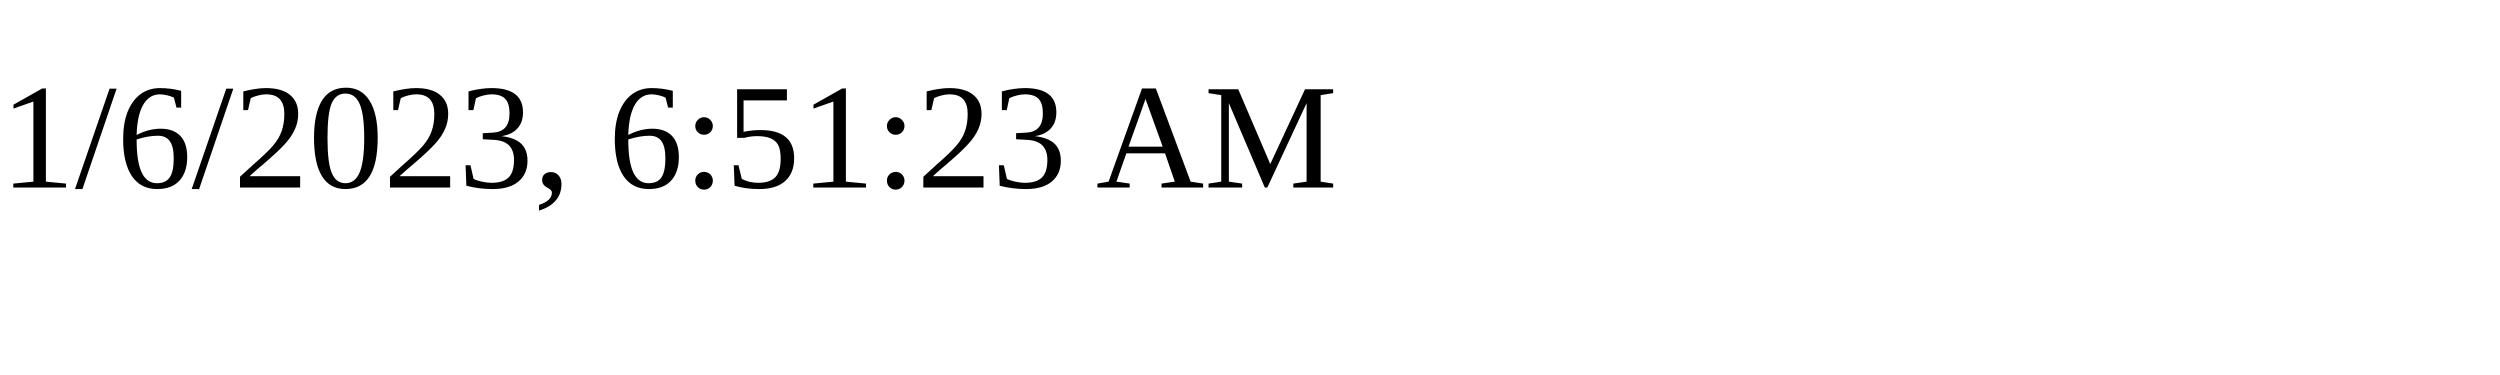
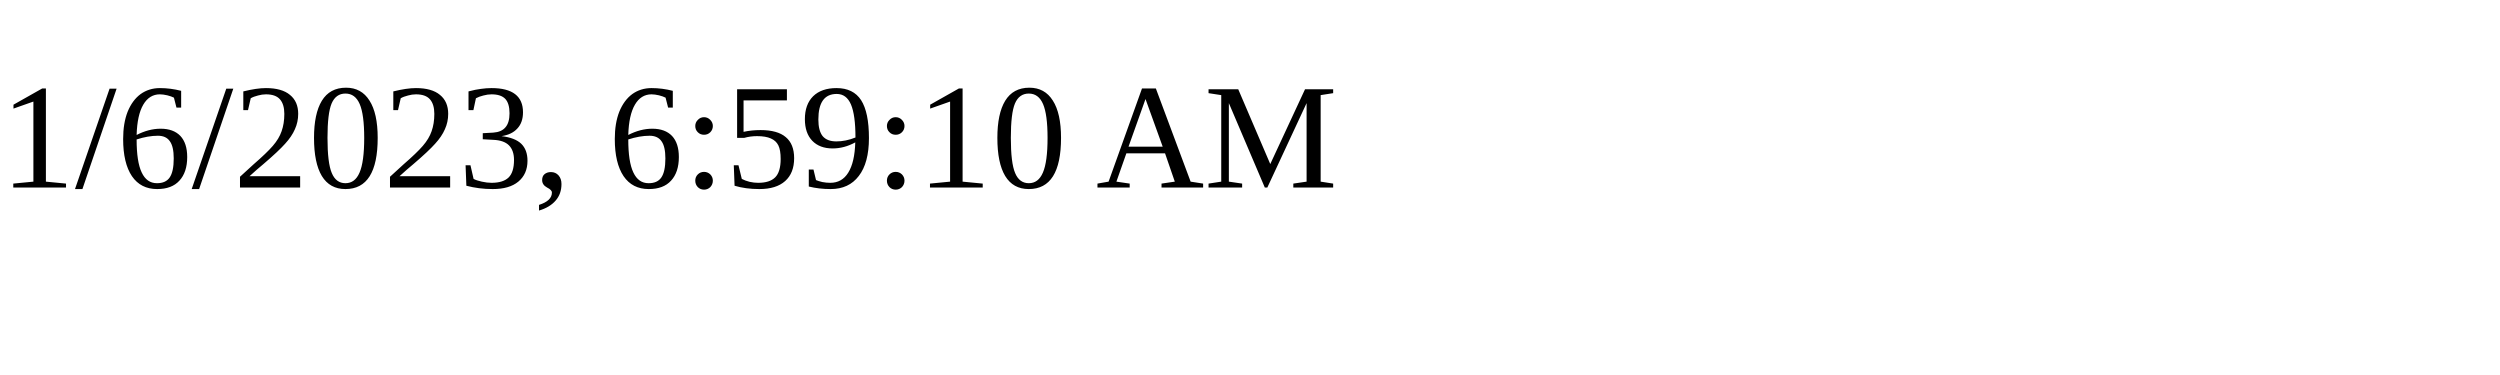
<svg xmlns="http://www.w3.org/2000/svg" height="30" width="200">
-   <text x="0" y="15">1/6/2023, 6:51:23 AM</text>
+   <text x="0" y="15">1/6/2023, 6:59:10 AM</text>
</svg>
